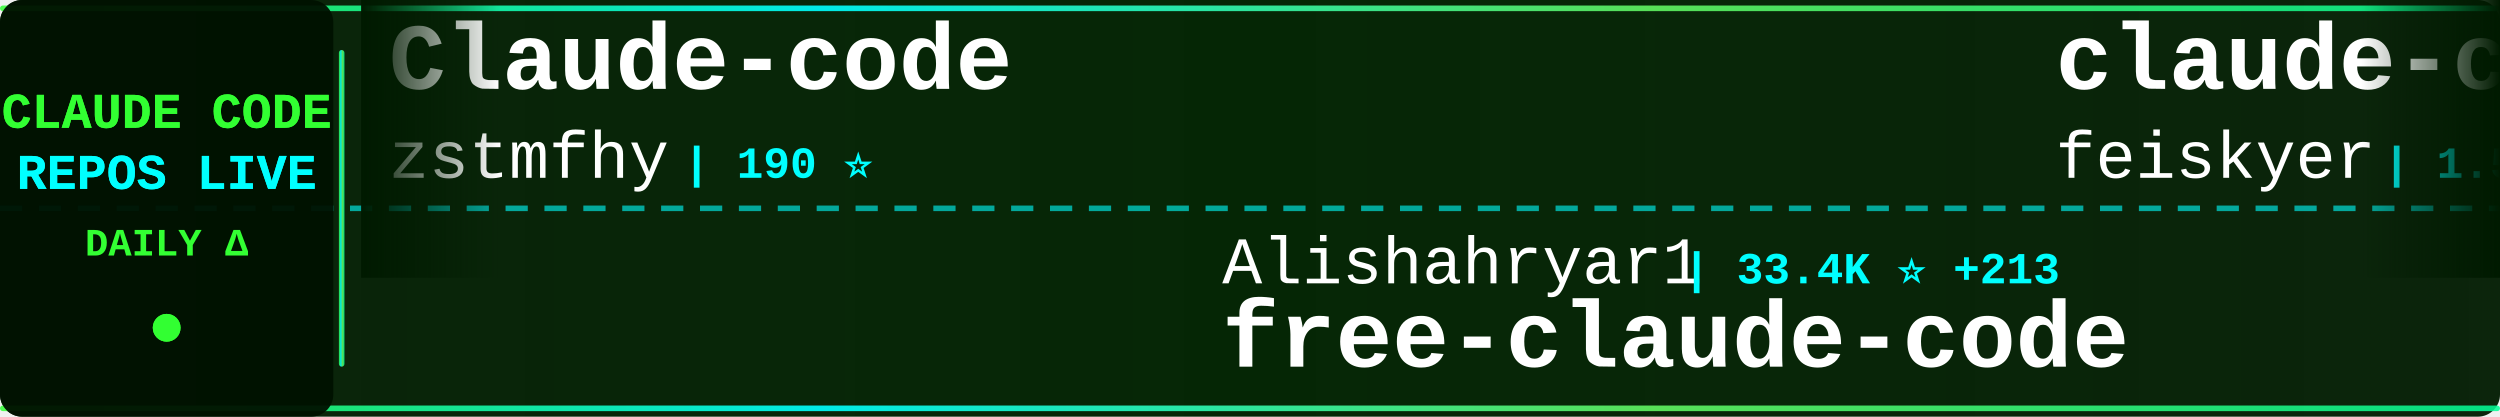
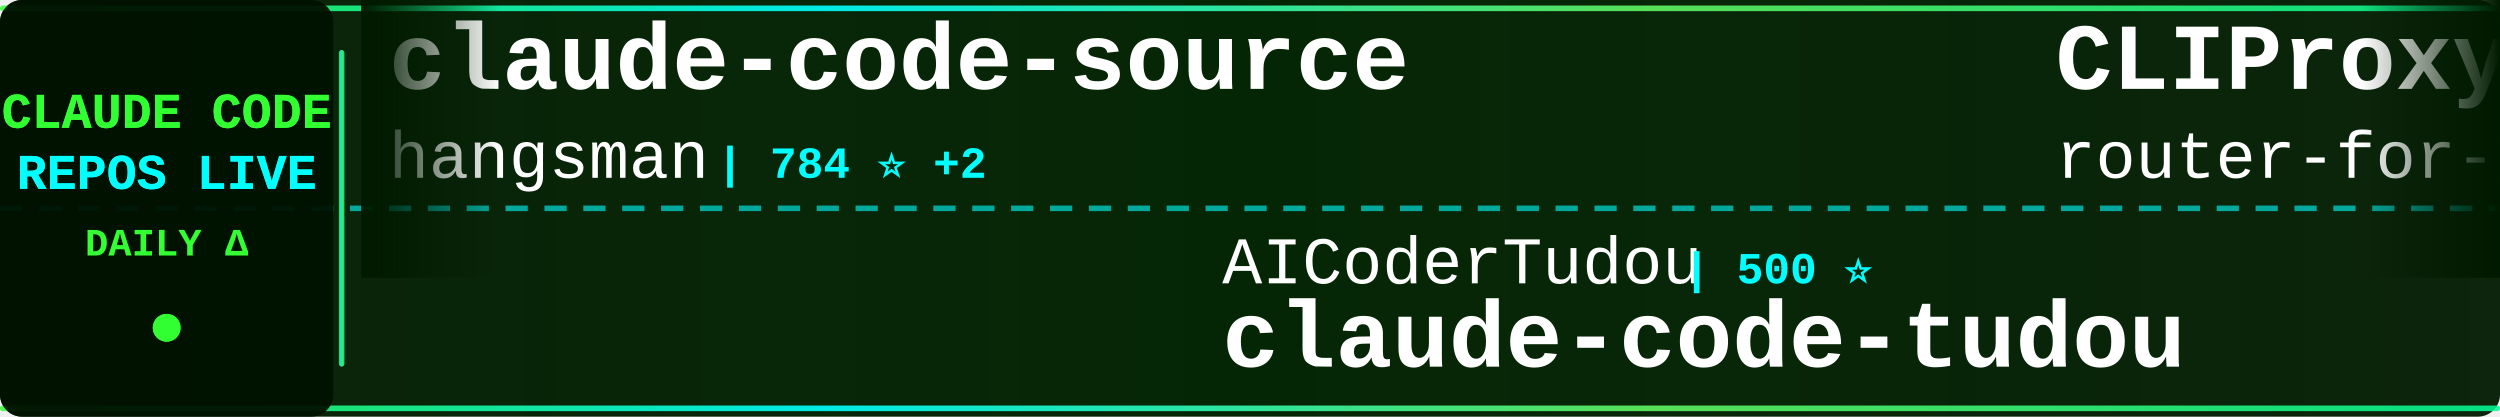
<svg xmlns="http://www.w3.org/2000/svg" width="900" height="150">
  <defs>
    <linearGradient id="tickerBg" x1="0%" y1="0%" x2="100%" y2="0%">
      <stop offset="0%" style="stop-color:#001a00;stop-opacity:0.95" />
      <stop offset="50%" style="stop-color:#002200;stop-opacity:0.98" />
      <stop offset="100%" style="stop-color:#001a00;stop-opacity:0.95" />
    </linearGradient>
    <linearGradient id="borderGrad" x1="0%" y1="0%" x2="100%" y2="0%">
      <stop offset="0%" style="stop-color:#33ff33;stop-opacity:0.85">
        <animate attributeName="stop-opacity" values="0.85;1;0.85" dur="2s" repeatCount="indefinite" />
      </stop>
      <stop offset="33%" style="stop-color:#00ffff;stop-opacity:0.9">
        <animate attributeName="stop-opacity" values="0.9;1;0.9" dur="2.2s" repeatCount="indefinite" />
      </stop>
      <stop offset="66%" style="stop-color:#66ff66;stop-opacity:0.85">
        <animate attributeName="stop-opacity" values="0.85;1;0.85" dur="1.8s" repeatCount="indefinite" />
      </stop>
      <stop offset="100%" style="stop-color:#00ff99;stop-opacity:0.85">
        <animate attributeName="stop-opacity" values="0.85;1;0.85" dur="2s" repeatCount="indefinite" />
      </stop>
    </linearGradient>
    <filter id="textGlow">
      <feGaussianBlur stdDeviation="0.1" result="coloredBlur" />
      <feMerge>
        <feMergeNode in="coloredBlur" />
        <feMergeNode in="SourceGraphic" />
      </feMerge>
    </filter>
    <filter id="metricGlow">
      <feGaussianBlur stdDeviation="0.2" result="coloredBlur" />
      <feMerge>
        <feMergeNode in="coloredBlur" />
        <feMergeNode in="SourceGraphic" />
      </feMerge>
    </filter>
    <linearGradient id="leftFade" x1="0%" y1="0%" x2="100%" y2="0%">
      <stop offset="0%" style="stop-color:#001a00;stop-opacity:1" />
      <stop offset="100%" style="stop-color:#001a00;stop-opacity:0" />
    </linearGradient>
    <linearGradient id="rightFade" x1="0%" y1="0%" x2="100%" y2="0%">
      <stop offset="0%" style="stop-color:#001a00;stop-opacity:0" />
      <stop offset="100%" style="stop-color:#001a00;stop-opacity:1" />
    </linearGradient>
  </defs>
  <rect width="900" height="150" fill="url(#tickerBg)" rx="8" />
  <rect x="0" y="2" width="900" height="2" fill="url(#borderGrad)" rx="1" />
  <rect x="0" y="146" width="900" height="2" fill="url(#borderGrad)" rx="1" />
  <line x1="0" y1="75" x2="900" y2="75" stroke="#00ffff" stroke-width="2" stroke-dasharray="8 6" opacity="0.6" />
  <rect x="0" y="0" width="120" height="150" fill="#001100" opacity="0.95" rx="8" />
  <text x="60" y="46" font-family="'Courier New', monospace" font-size="18" font-weight="bold" fill="#33ff33" text-anchor="middle" filter="url(#textGlow)">
    CLAUDE CODE
  </text>
  <text x="60" y="68" font-family="'Courier New', monospace" font-size="18" font-weight="bold" fill="#00ffff" text-anchor="middle" filter="url(#textGlow)">
    REPOS LIVE
  </text>
  <text x="60" y="92" font-family="'Courier New', monospace" font-size="14" font-weight="bold" fill="#33ff33" text-anchor="middle">
    DAILY Δ
  </text>
  <circle cx="60" cy="118" r="5" fill="#33ff33" filter="url(#metricGlow)">
    <animate attributeName="r" values="4;6;4" dur="1.5s" repeatCount="indefinite" />
    <animate attributeName="opacity" values="0.6;1;0.6" dur="1.5s" repeatCount="indefinite" />
  </circle>
  <rect x="122" y="18" width="2" height="114" fill="url(#borderGrad)" rx="1" />
  <clipPath id="tickerClip">
    <rect x="130" y="0" width="770" height="150" />
  </clipPath>
  <g clip-path="url(#tickerClip)">
    <g id="tickerItems">
      <animateTransform attributeName="transform" attributeType="XML" type="translate" from="0 0" to="-3000 0" dur="54s" repeatCount="indefinite" />
      <g transform="translate(0, 0)">
-         <text x="140" y="32" font-family="'Courier New', monospace" font-size="34" font-weight="bold" fill="#ffffff">Claude-code</text>
-         <text x="140" y="64" font-family="'Courier New', monospace" font-size="24" font-weight="normal" fill="#ffffff" opacity="1.0">zstmfhy</text>
-         <text x="246" y="64" font-family="'Courier New', monospace" font-size="16" font-weight="bold" fill="#00ffff"> | 190 ⭐</text>
+         <text x="140" y="32" font-family="'Courier New', monospace" font-size="34" font-weight="bold" fill="#ffffff">claude-code-source</text>
+         <text x="140" y="64" font-family="'Courier New', monospace" font-size="24" font-weight="normal" fill="#ffffff" opacity="1.0">hangsman</text>
+         <text x="258" y="64" font-family="'Courier New', monospace" font-size="16" font-weight="bold" fill="#00ffff"> | 784 ⭐ +2</text>
      </g>
      <g transform="translate(300, 0)">
-         <text x="140" y="102" font-family="'Courier New', monospace" font-size="24" font-weight="normal" fill="#ffffff" opacity="1.0">Alishahryar1</text>
-         <text x="306" y="102" font-family="'Courier New', monospace" font-size="16" font-weight="bold" fill="#00ffff"> | 33.4K ⭐ +213</text>
-         <text x="140" y="132" font-family="'Courier New', monospace" font-size="34" font-weight="bold" fill="#ffffff">free-claude-code</text>
+         <text x="140" y="102" font-family="'Courier New', monospace" font-size="24" font-weight="normal" fill="#ffffff" opacity="1.0">AICoderTudou</text>
+         <text x="306" y="102" font-family="'Courier New', monospace" font-size="16" font-weight="bold" fill="#00ffff"> | 500 ⭐</text>
+         <text x="140" y="132" font-family="'Courier New', monospace" font-size="34" font-weight="bold" fill="#ffffff">claude-code-tudou</text>
      </g>
      <g transform="translate(600, 0)">
-         <text x="140" y="32" font-family="'Courier New', monospace" font-size="34" font-weight="bold" fill="#ffffff">claude-code-settings</text>
-         <text x="140" y="64" font-family="'Courier New', monospace" font-size="24" font-weight="normal" fill="#ffffff" opacity="1.0">feiskyer</text>
-         <text x="258" y="64" font-family="'Courier New', monospace" font-size="16" font-weight="bold" fill="#00ffff"> | 1.5K ⭐ +2</text>
+         <text x="140" y="32" font-family="'Courier New', monospace" font-size="34" font-weight="bold" fill="#ffffff">CLIProxyAPI</text>
+         <text x="140" y="64" font-family="'Courier New', monospace" font-size="24" font-weight="normal" fill="#ffffff" opacity="1.0">router-for-me</text>
+         <text x="318" y="64" font-family="'Courier New', monospace" font-size="16" font-weight="bold" fill="#00ffff"> | 37.0K ⭐ +319</text>
      </g>
      <g transform="translate(900, 0)">
-         <text x="140" y="102" font-family="'Courier New', monospace" font-size="24" font-weight="normal" fill="#ffffff" opacity="1.0">carlvellotti</text>
-         <text x="306" y="102" font-family="'Courier New', monospace" font-size="16" font-weight="bold" fill="#00ffff"> | 2.1K ⭐</text>
-         <text x="140" y="132" font-family="'Courier New', monospace" font-size="34" font-weight="bold" fill="#ffffff">claude-code-pm-course</text>
+         <text x="140" y="102" font-family="'Courier New', monospace" font-size="24" font-weight="normal" fill="#ffffff" opacity="1.0">lst97</text>
+         <text x="222" y="102" font-family="'Courier New', monospace" font-size="16" font-weight="bold" fill="#00ffff"> | 1.6K ⭐</text>
+         <text x="140" y="132" font-family="'Courier New', monospace" font-size="34" font-weight="bold" fill="#ffffff">claude-code-sub-agents</text>
      </g>
      <g transform="translate(1200, 0)">
-         <text x="140" y="32" font-family="'Courier New', monospace" font-size="34" font-weight="bold" fill="#ffffff">claude-code-from-source</text>
-         <text x="140" y="64" font-family="'Courier New', monospace" font-size="24" font-weight="normal" fill="#ffffff" opacity="1.0">alejandrobalderas</text>
-         <text x="366" y="64" font-family="'Courier New', monospace" font-size="16" font-weight="bold" fill="#00ffff"> | 2.2K ⭐ +2</text>
+         <text x="140" y="32" font-family="'Courier New', monospace" font-size="34" font-weight="bold" fill="#ffffff">claude-code-proxy</text>
+         <text x="140" y="64" font-family="'Courier New', monospace" font-size="24" font-weight="normal" fill="#ffffff" opacity="1.0">1rgs</text>
+         <text x="210" y="64" font-family="'Courier New', monospace" font-size="16" font-weight="bold" fill="#00ffff"> | 3.6K ⭐</text>
      </g>
      <g transform="translate(1500, 0)">
-         <text x="140" y="102" font-family="'Courier New', monospace" font-size="24" font-weight="normal" fill="#ffffff" opacity="1.0">Hyper66666</text>
-         <text x="282" y="102" font-family="'Courier New', monospace" font-size="16" font-weight="bold" fill="#00ffff"> | 215 ⭐</text>
-         <text x="140" y="132" font-family="'Courier New', monospace" font-size="34" font-weight="bold" fill="#ffffff">claude-code-sourcemap</text>
+         <text x="140" y="102" font-family="'Courier New', monospace" font-size="24" font-weight="normal" fill="#ffffff" opacity="1.0">ykdojo</text>
+         <text x="234" y="102" font-family="'Courier New', monospace" font-size="16" font-weight="bold" fill="#00ffff"> | 8.7K ⭐ +18</text>
+         <text x="140" y="132" font-family="'Courier New', monospace" font-size="34" font-weight="bold" fill="#ffffff">claude-code-tips</text>
      </g>
      <g transform="translate(1800, 0)">
-         <text x="140" y="32" font-family="'Courier New', monospace" font-size="34" font-weight="bold" fill="#ffffff">claude-code-best-practic...</text>
-         <text x="140" y="64" font-family="'Courier New', monospace" font-size="24" font-weight="normal" fill="#ffffff" opacity="1.0">shanraisshan</text>
-         <text x="306" y="64" font-family="'Courier New', monospace" font-size="16" font-weight="bold" fill="#00ffff"> | 57.1K ⭐ +165</text>
+         <text x="140" y="32" font-family="'Courier New', monospace" font-size="34" font-weight="bold" fill="#ffffff">claude_code_src</text>
+         <text x="140" y="64" font-family="'Courier New', monospace" font-size="24" font-weight="normal" fill="#ffffff" opacity="1.0">ponponon</text>
+         <text x="258" y="64" font-family="'Courier New', monospace" font-size="16" font-weight="bold" fill="#00ffff"> | 2.3K ⭐ +2</text>
      </g>
      <g transform="translate(2100, 0)">
-         <text x="140" y="102" font-family="'Courier New', monospace" font-size="24" font-weight="normal" fill="#ffffff" opacity="1.0">fazxes</text>
-         <text x="234" y="102" font-family="'Courier New', monospace" font-size="16" font-weight="bold" fill="#00ffff"> | 220 ⭐</text>
-         <text x="140" y="132" font-family="'Courier New', monospace" font-size="34" font-weight="bold" fill="#ffffff">Claude-code</text>
+         <text x="140" y="102" font-family="'Courier New', monospace" font-size="24" font-weight="normal" fill="#ffffff" opacity="1.0">777genius</text>
+         <text x="270" y="102" font-family="'Courier New', monospace" font-size="16" font-weight="bold" fill="#00ffff"> | 914 ⭐</text>
+         <text x="140" y="132" font-family="'Courier New', monospace" font-size="34" font-weight="bold" fill="#ffffff">claude-code-source-code</text>
      </g>
      <g transform="translate(2400, 0)">
-         <text x="140" y="32" font-family="'Courier New', monospace" font-size="34" font-weight="bold" fill="#ffffff">claude-code-guide</text>
-         <text x="140" y="64" font-family="'Courier New', monospace" font-size="24" font-weight="normal" fill="#ffffff" opacity="1.0">zebbern</text>
-         <text x="246" y="64" font-family="'Courier New', monospace" font-size="16" font-weight="bold" fill="#00ffff"> | 4.2K ⭐ +2</text>
+         <text x="140" y="32" font-family="'Courier New', monospace" font-size="34" font-weight="bold" fill="#ffffff">claude-code-workflows</text>
+         <text x="140" y="64" font-family="'Courier New', monospace" font-size="24" font-weight="normal" fill="#ffffff" opacity="1.0">OneRedOak</text>
+         <text x="270" y="64" font-family="'Courier New', monospace" font-size="16" font-weight="bold" fill="#00ffff"> | 3.8K ⭐ +2</text>
      </g>
      <g transform="translate(2700, 0)">
-         <text x="140" y="102" font-family="'Courier New', monospace" font-size="24" font-weight="normal" fill="#ffffff" opacity="1.0">VoltAgent</text>
-         <text x="270" y="102" font-family="'Courier New', monospace" font-size="16" font-weight="bold" fill="#00ffff"> | 21.5K ⭐ +82</text>
-         <text x="140" y="132" font-family="'Courier New', monospace" font-size="34" font-weight="bold" fill="#ffffff">awesome-claude-code-suba...</text>
+         <text x="140" y="102" font-family="'Courier New', monospace" font-size="24" font-weight="normal" fill="#ffffff" opacity="1.0">LING71671</text>
+         <text x="270" y="102" font-family="'Courier New', monospace" font-size="16" font-weight="bold" fill="#00ffff"> | 876 ⭐ +1</text>
+         <text x="140" y="132" font-family="'Courier New', monospace" font-size="34" font-weight="bold" fill="#ffffff">Open-ClaudeCode</text>
      </g>
      <g transform="translate(3000, 0)">
-         <text x="140" y="32" font-family="'Courier New', monospace" font-size="34" font-weight="bold" fill="#ffffff">Claude-code</text>
-         <text x="140" y="64" font-family="'Courier New', monospace" font-size="24" font-weight="normal" fill="#ffffff" opacity="1.0">zstmfhy</text>
-         <text x="246" y="64" font-family="'Courier New', monospace" font-size="16" font-weight="bold" fill="#00ffff"> | 190 ⭐</text>
+         <text x="140" y="32" font-family="'Courier New', monospace" font-size="34" font-weight="bold" fill="#ffffff">claude-code-source</text>
+         <text x="140" y="64" font-family="'Courier New', monospace" font-size="24" font-weight="normal" fill="#ffffff" opacity="1.0">hangsman</text>
+         <text x="258" y="64" font-family="'Courier New', monospace" font-size="16" font-weight="bold" fill="#00ffff"> | 784 ⭐ +2</text>
      </g>
      <g transform="translate(3300, 0)">
-         <text x="140" y="102" font-family="'Courier New', monospace" font-size="24" font-weight="normal" fill="#ffffff" opacity="1.0">Alishahryar1</text>
-         <text x="306" y="102" font-family="'Courier New', monospace" font-size="16" font-weight="bold" fill="#00ffff"> | 33.4K ⭐ +213</text>
-         <text x="140" y="132" font-family="'Courier New', monospace" font-size="34" font-weight="bold" fill="#ffffff">free-claude-code</text>
+         <text x="140" y="102" font-family="'Courier New', monospace" font-size="24" font-weight="normal" fill="#ffffff" opacity="1.0">AICoderTudou</text>
+         <text x="306" y="102" font-family="'Courier New', monospace" font-size="16" font-weight="bold" fill="#00ffff"> | 500 ⭐</text>
+         <text x="140" y="132" font-family="'Courier New', monospace" font-size="34" font-weight="bold" fill="#ffffff">claude-code-tudou</text>
      </g>
      <g transform="translate(3600, 0)">
-         <text x="140" y="32" font-family="'Courier New', monospace" font-size="34" font-weight="bold" fill="#ffffff">claude-code-settings</text>
-         <text x="140" y="64" font-family="'Courier New', monospace" font-size="24" font-weight="normal" fill="#ffffff" opacity="1.0">feiskyer</text>
-         <text x="258" y="64" font-family="'Courier New', monospace" font-size="16" font-weight="bold" fill="#00ffff"> | 1.5K ⭐ +2</text>
+         <text x="140" y="32" font-family="'Courier New', monospace" font-size="34" font-weight="bold" fill="#ffffff">CLIProxyAPI</text>
+         <text x="140" y="64" font-family="'Courier New', monospace" font-size="24" font-weight="normal" fill="#ffffff" opacity="1.0">router-for-me</text>
+         <text x="318" y="64" font-family="'Courier New', monospace" font-size="16" font-weight="bold" fill="#00ffff"> | 37.0K ⭐ +319</text>
      </g>
      <g transform="translate(3900, 0)">
-         <text x="140" y="102" font-family="'Courier New', monospace" font-size="24" font-weight="normal" fill="#ffffff" opacity="1.0">carlvellotti</text>
-         <text x="306" y="102" font-family="'Courier New', monospace" font-size="16" font-weight="bold" fill="#00ffff"> | 2.1K ⭐</text>
-         <text x="140" y="132" font-family="'Courier New', monospace" font-size="34" font-weight="bold" fill="#ffffff">claude-code-pm-course</text>
+         <text x="140" y="102" font-family="'Courier New', monospace" font-size="24" font-weight="normal" fill="#ffffff" opacity="1.0">lst97</text>
+         <text x="222" y="102" font-family="'Courier New', monospace" font-size="16" font-weight="bold" fill="#00ffff"> | 1.6K ⭐</text>
+         <text x="140" y="132" font-family="'Courier New', monospace" font-size="34" font-weight="bold" fill="#ffffff">claude-code-sub-agents</text>
      </g>
    </g>
  </g>
  <rect x="130" y="0" width="50" height="100" fill="url(#leftFade)" />
  <rect x="850" y="0" width="50" height="100" fill="url(#rightFade)" />
</svg>
